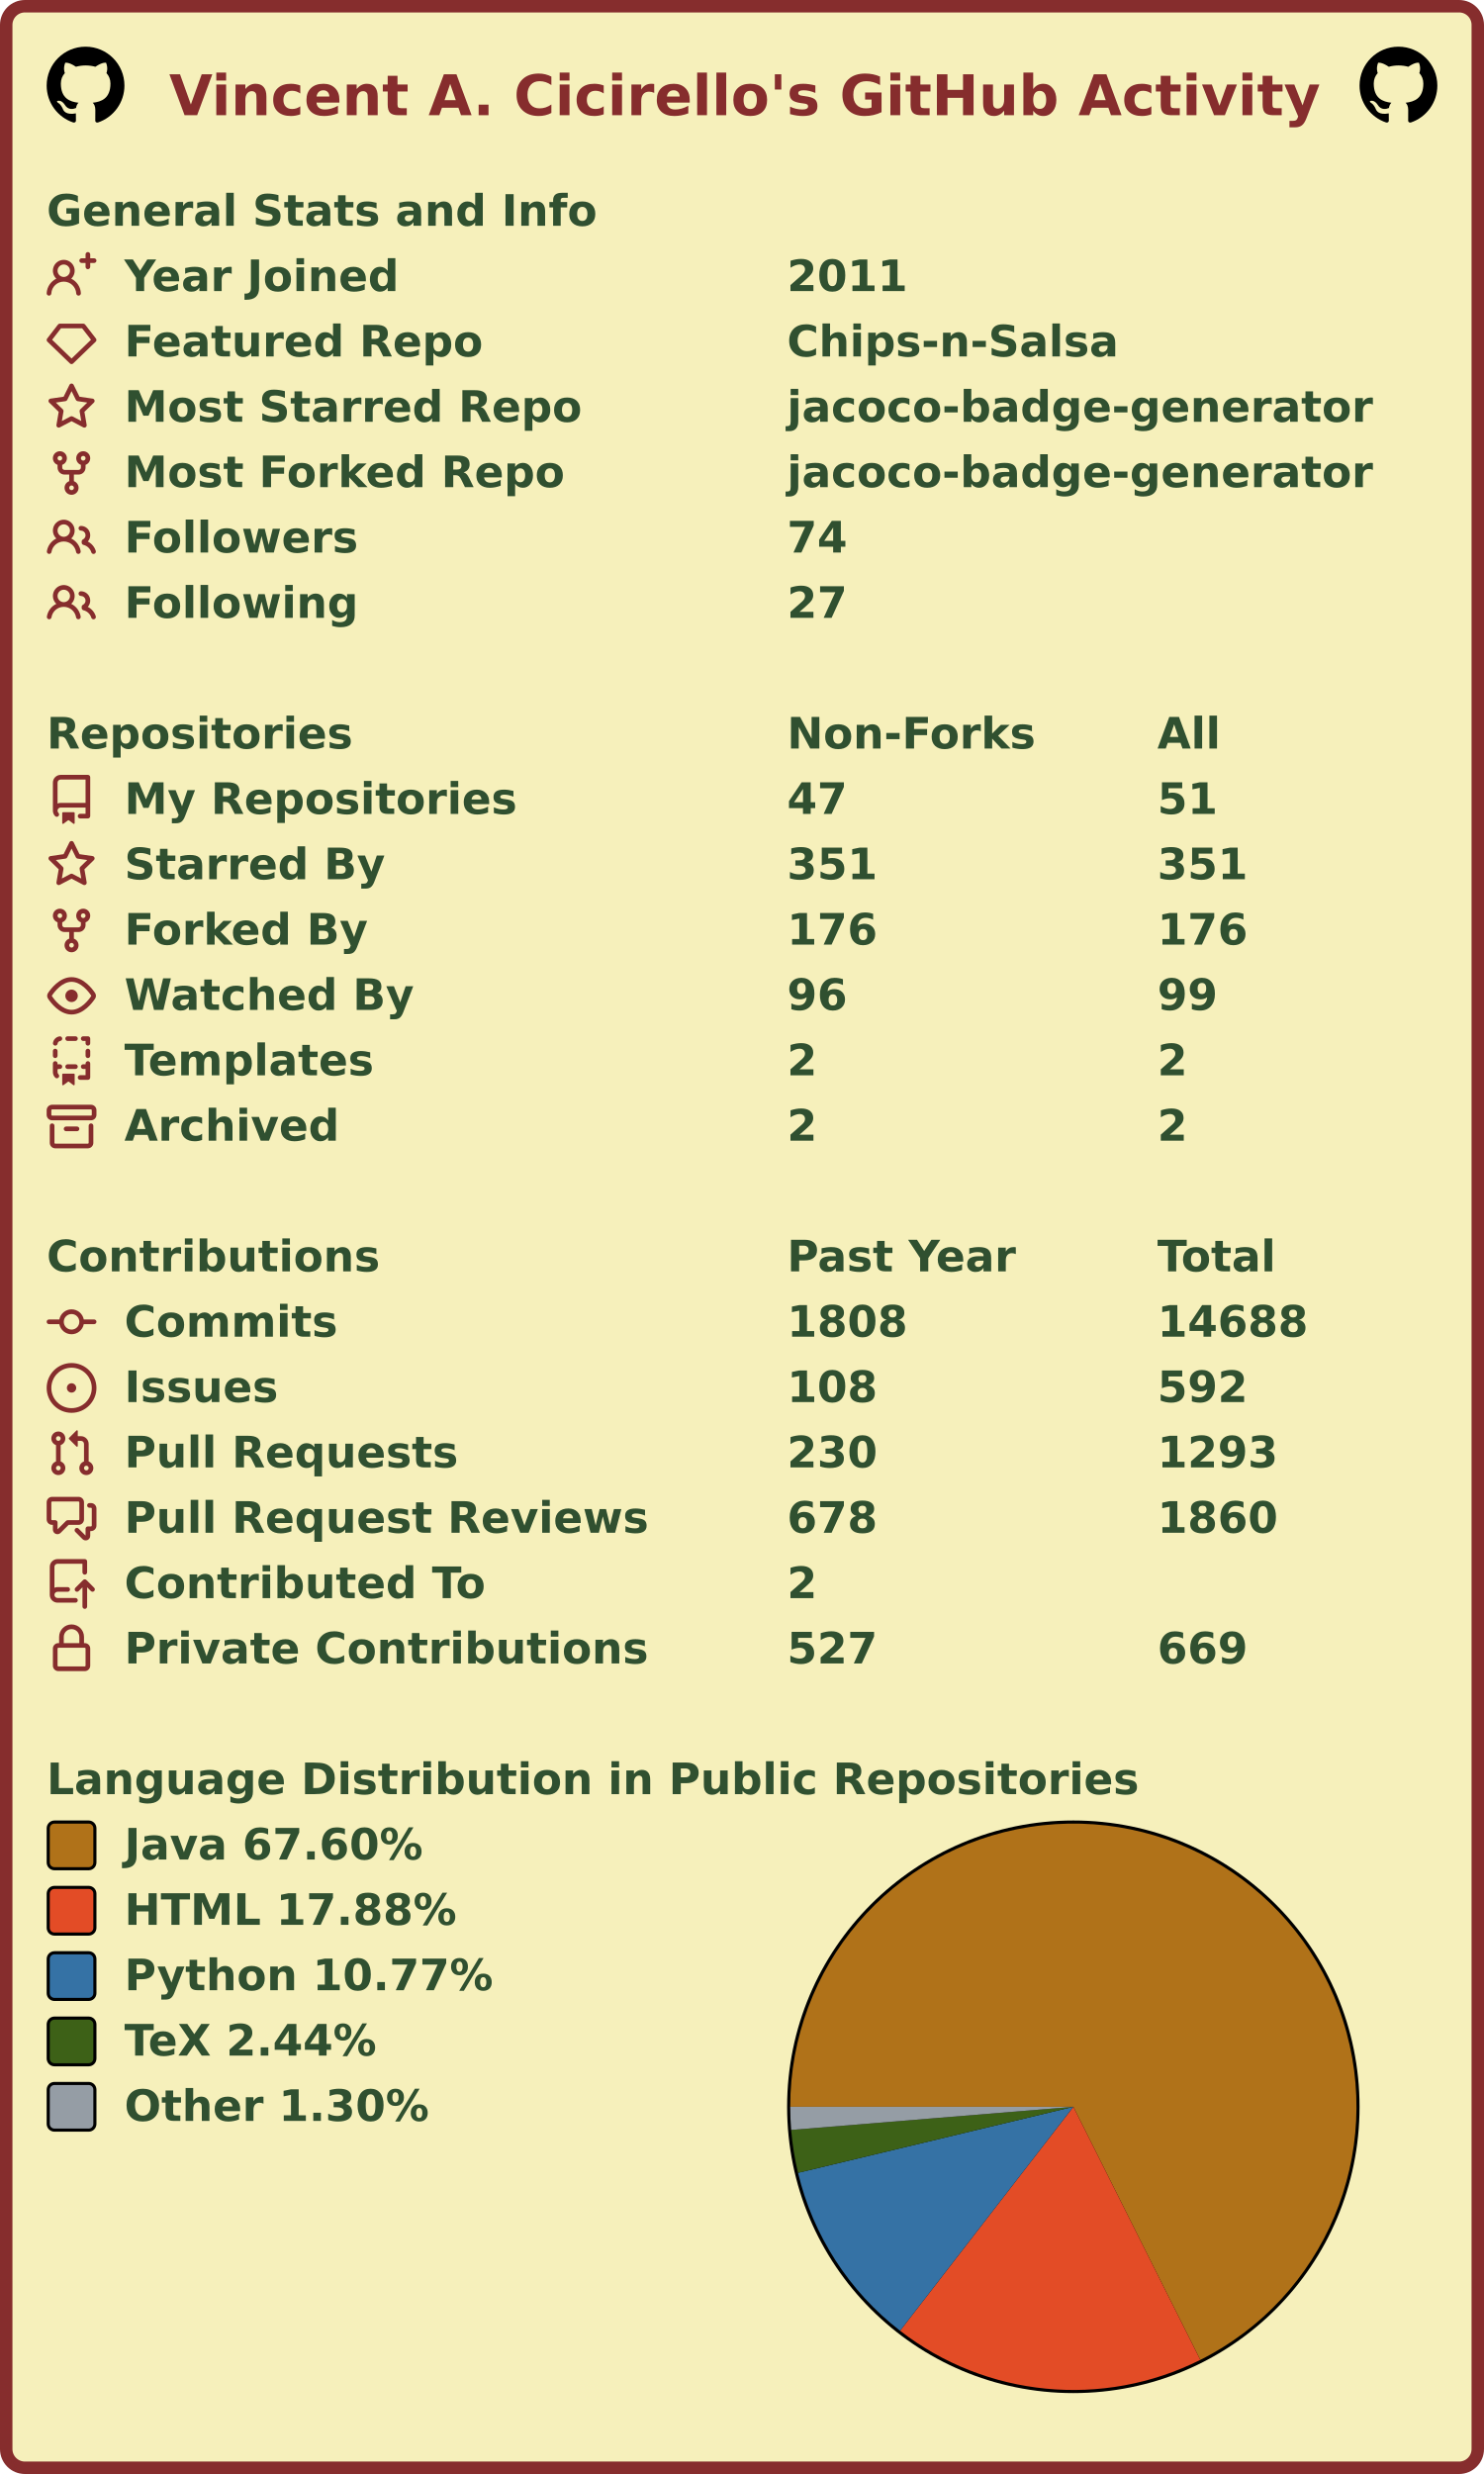
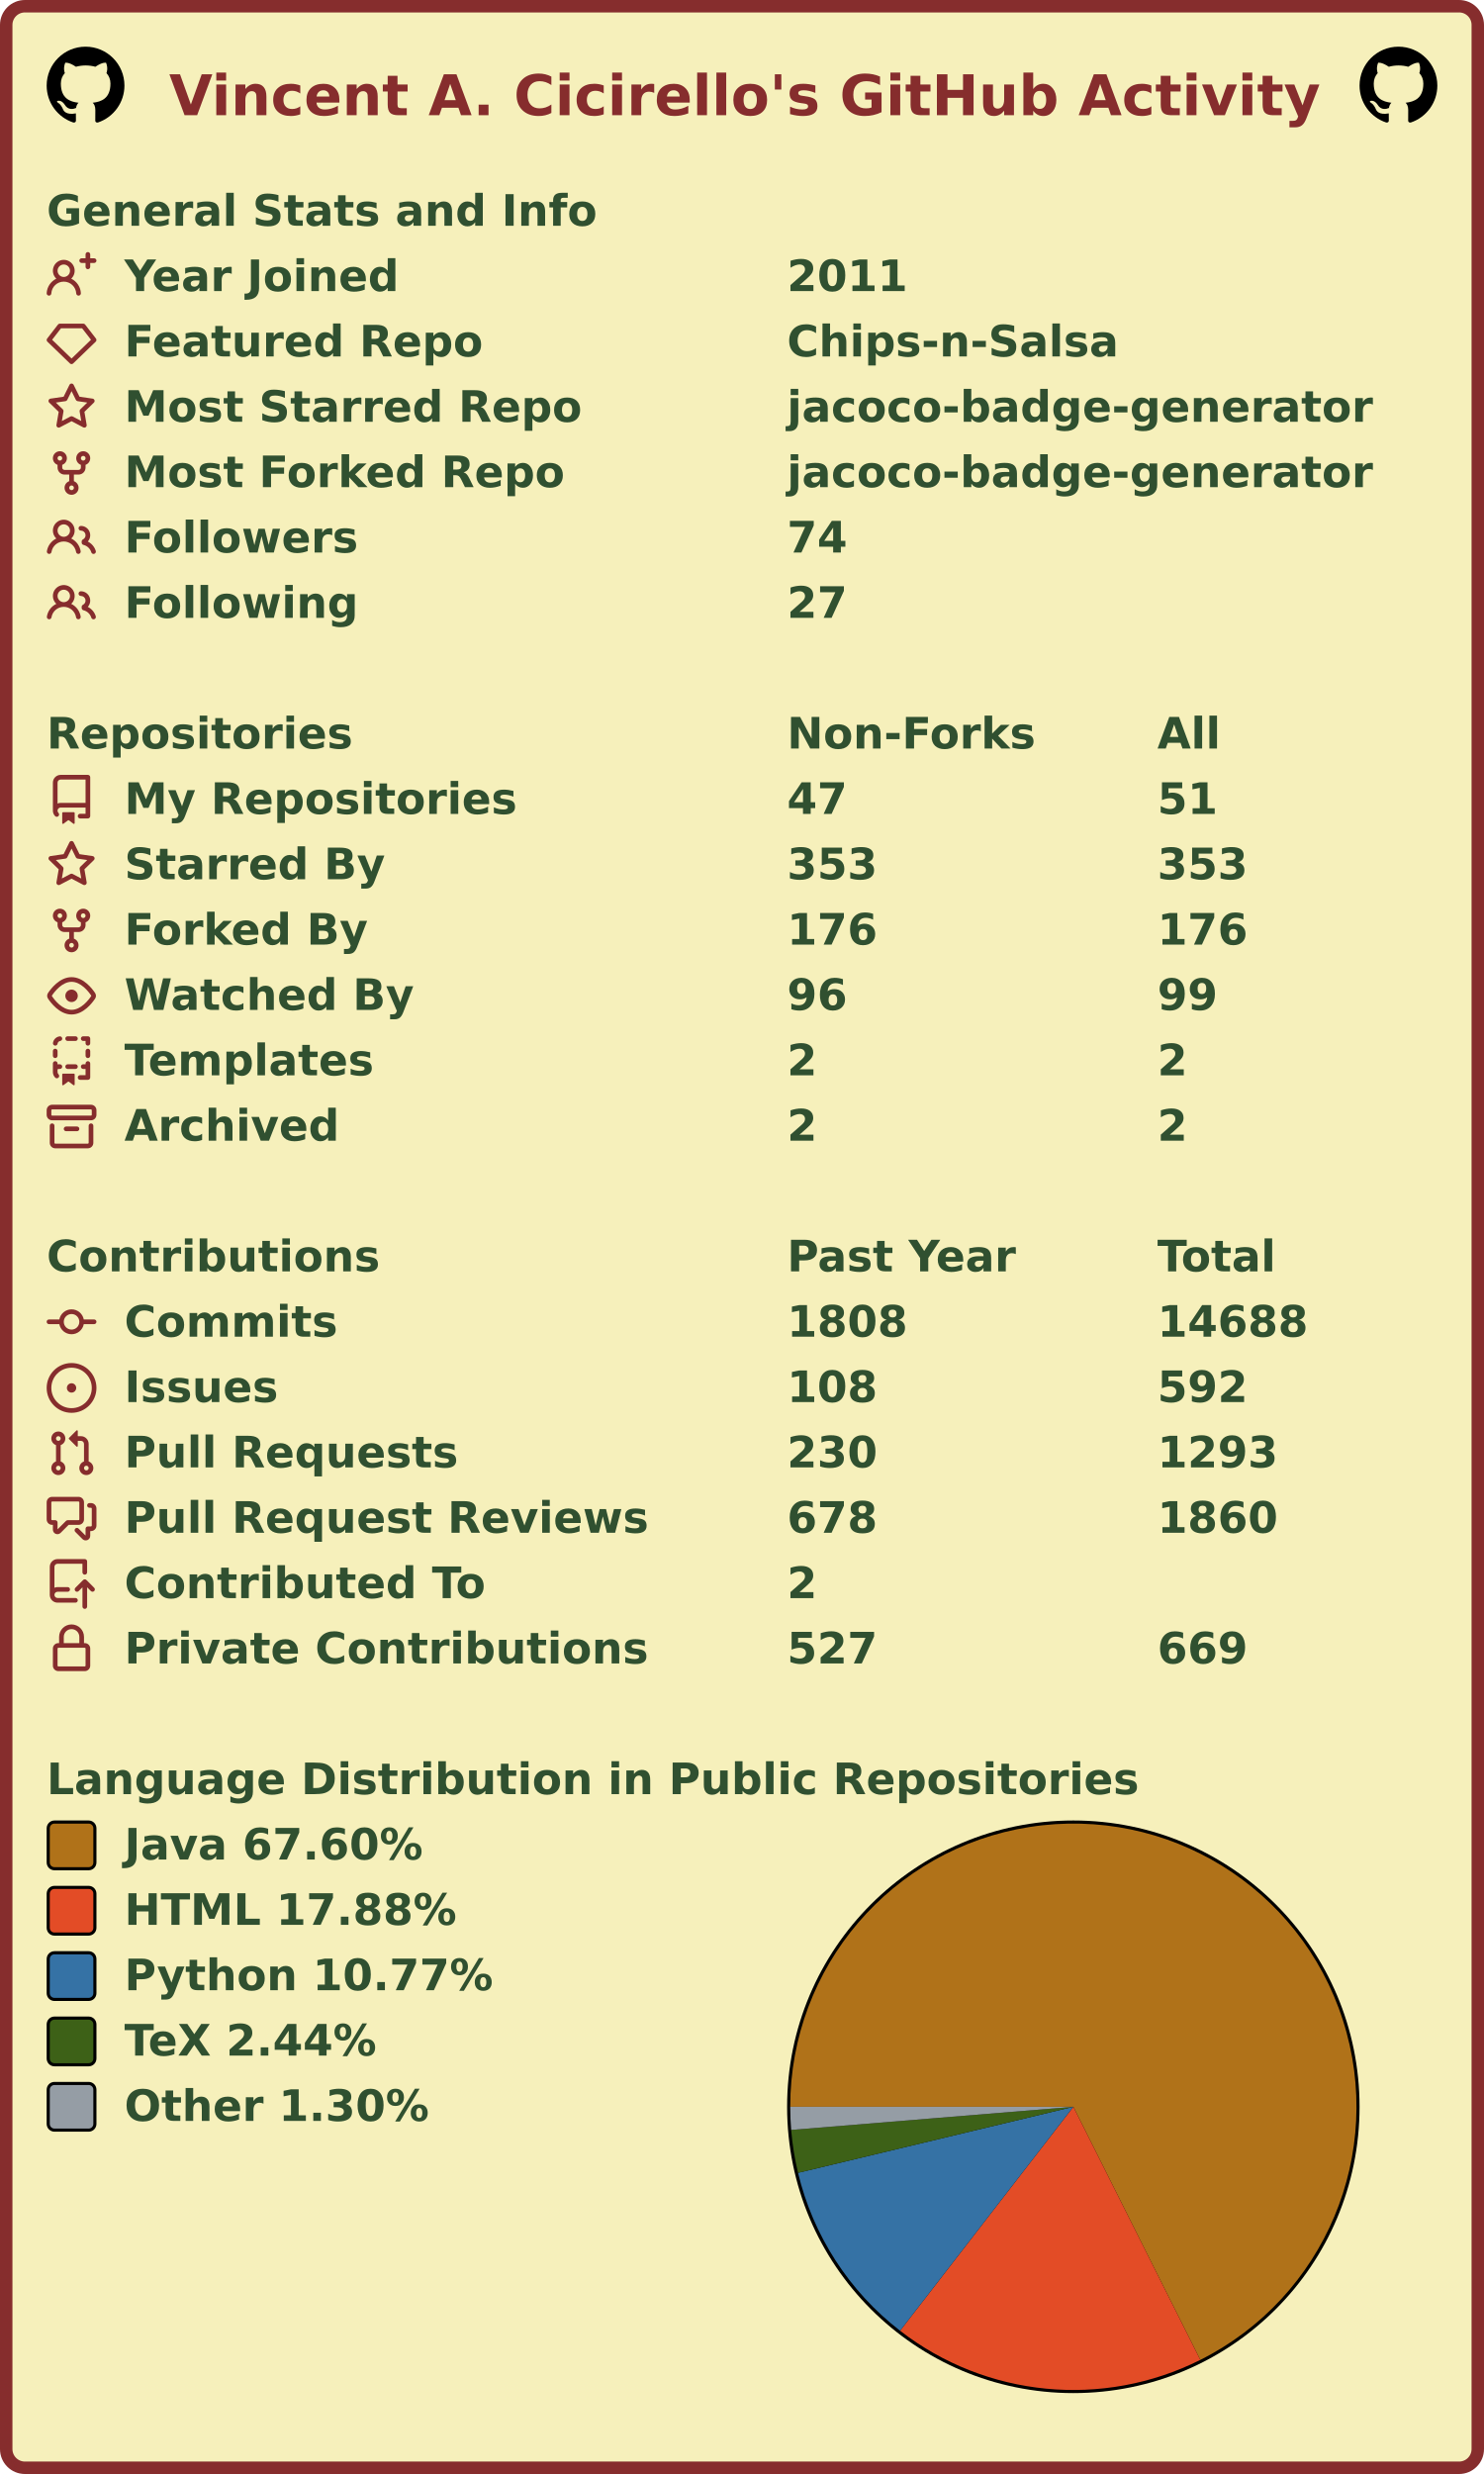
<svg xmlns="http://www.w3.org/2000/svg" width="477" height="795" viewBox="0 0 477 795" lang="en" xml:lang="en">
  <rect x="2" y="2" stroke-width="4" rx="6" width="473" height="791" stroke="#862d2d" fill="#f6f0bb" />
  <g font-weight="600" font-size="110pt" font-family="Verdana,Geneva,DejaVu Sans,sans-serif" text-rendering="geometricPrecision">
    <text x="442" y="301" lengthAdjust="spacingAndGlyphs" textLength="2985" transform="scale(0.123)" fill="#862d2d">Vincent A. Cicirello's GitHub Activity</text>
    <svg x="15" y="15" width="25" height="25" viewBox="0 0 16 16">
      <path fill="#000000" fill-rule="evenodd" d="M8 0C3.58 0 0 3.58 0 8c0 3.54 2.29 6.53 5.47 7.59.4.07.55-.17.55-.38 0-.19-.01-.82-.01-1.49-2.01.37-2.53-.49-2.69-.94-.09-.23-.48-.94-.82-1.13-.28-.15-.68-.52-.01-.53.63-.01 1.08.58 1.23.82.72 1.21 1.87.87 2.33.66.07-.52.28-.87.51-1.07-1.78-.2-3.64-.89-3.64-3.95 0-.87.31-1.59.82-2.15-.08-.2-.36-1.02.08-2.12 0 0 .67-.21 2.2.82.64-.18 1.32-.27 2-.27.68 0 1.36.09 2 .27 1.53-1.04 2.2-.82 2.2-.82.44 1.1.16 1.92.08 2.12.51.56.82 1.27.82 2.15 0 3.07-1.87 3.75-3.65 3.95.29.25.54.73.54 1.48 0 1.07-.01 1.93-.01 2.2 0 .21.15.46.55.38A8.013 8.013 0 0016 8c0-4.42-3.58-8-8-8z" />
    </svg>
    <svg x="437" y="15" width="25" height="25" viewBox="0 0 16 16">
      <path fill="#000000" fill-rule="evenodd" d="M8 0C3.58 0 0 3.58 0 8c0 3.54 2.29 6.53 5.47 7.59.4.07.55-.17.55-.38 0-.19-.01-.82-.01-1.49-2.01.37-2.53-.49-2.69-.94-.09-.23-.48-.94-.82-1.13-.28-.15-.68-.52-.01-.53.63-.01 1.08.58 1.23.82.72 1.21 1.87.87 2.33.66.07-.52.28-.87.51-1.07-1.78-.2-3.64-.89-3.64-3.95 0-.87.31-1.59.82-2.15-.08-.2-.36-1.02.08-2.12 0 0 .67-.21 2.2.82.64-.18 1.32-.27 2-.27.68 0 1.36.09 2 .27 1.53-1.04 2.2-.82 2.2-.82.44 1.1.16 1.92.08 2.12.51.56.82 1.27.82 2.15 0 3.07-1.87 3.75-3.65 3.95.29.25.54.73.54 1.48 0 1.07-.01 1.93-.01 2.2 0 .21.15.46.55.38A8.013 8.013 0 0016 8c0-4.42-3.58-8-8-8z" />
    </svg>
    <g transform="translate(0, 60)" fill="#305030">
      <g transform="translate(15, 0)">
        <g transform="scale(0.095)">
          <text x="0" y="132" textLength="1851" lengthAdjust="spacingAndGlyphs">General Stats and Info</text>
        </g>
      </g>
      <g transform="translate(15, 21)">
        <path fill="#862d2d" fill-rule="evenodd" d="M13.25 0a.75.75 0 01.75.75V2h1.25a.75.75 0 010 1.5H14v1.25a.75.75 0 01-1.5 0V3.5h-1.25a.75.75 0 010-1.5h1.25V.75a.75.75 0 01.75-.75zM5.5 4a2 2 0 100 4 2 2 0 000-4zm2.4 4.548a3.5 3.5 0 10-4.799 0 5.527 5.527 0 00-3.1 4.66.75.75 0 101.498.085A4.01 4.01 0 015.5 9.5a4.01 4.01 0 014.001 3.793.75.75 0 101.498-.086 5.527 5.527 0 00-3.1-4.659z" />
        <g transform="scale(0.095)">
          <text lengthAdjust="spacingAndGlyphs" textLength="932" x="263" y="132">Year Joined</text>
          <text lengthAdjust="spacingAndGlyphs" textLength="420" x="2505" y="132">2011</text>
        </g>
      </g>
      <g transform="translate(15, 42)">
        <path fill="#862d2d" fill-rule="evenodd" d="M3.637 2.291A.75.75 0 014.23 2h7.54a.75.75 0 01.593.291l3.48 4.5a.75.75 0 01-.072.999l-7.25 7a.75.75 0 01-1.042 0l-7.25-7a.75.75 0 01-.072-.999l3.48-4.5zM4.598 3.5L1.754 7.177 8 13.207l6.246-6.03L11.402 3.5H4.598z" />
        <g transform="scale(0.095)">
          <text lengthAdjust="spacingAndGlyphs" textLength="1215" x="263" y="132">Featured Repo</text>
          <text lengthAdjust="spacingAndGlyphs" textLength="1120" x="2505" y="132">Chips-n-Salsa</text>
        </g>
      </g>
      <g transform="translate(15, 63)">
        <path fill="#862d2d" fill-rule="evenodd" d="M8 .25a.75.75 0 01.673.418l1.882 3.815 4.21.612a.75.75 0 01.416 1.279l-3.046 2.97.719 4.192a.75.75 0 01-1.088.791L8 12.347l-3.766 1.98a.75.75 0 01-1.088-.79l.72-4.194L.818 6.374a.75.75 0 01.416-1.28l4.21-.611L7.327.668A.75.75 0 018 .25zm0 2.445L6.615 5.5a.75.75 0 01-.564.41l-3.097.45 2.24 2.184a.75.75 0 01.216.664l-.528 3.084 2.769-1.456a.75.75 0 01.698 0l2.77 1.456-.53-3.084a.75.75 0 01.216-.664l2.24-2.183-3.096-.45a.75.75 0 01-.564-.41L8 2.694v.001z" />
        <g transform="scale(0.095)">
          <text lengthAdjust="spacingAndGlyphs" textLength="1532" x="263" y="132">Most Starred Repo</text>
          <text lengthAdjust="spacingAndGlyphs" textLength="1986" x="2505" y="132">jacoco-badge-generator</text>
        </g>
      </g>
      <g transform="translate(15, 84)">
        <path fill="#862d2d" fill-rule="evenodd" d="M5 3.25a.75.75 0 11-1.5 0 .75.75 0 011.5 0zm0 2.122a2.25 2.25 0 10-1.5 0v.878A2.25 2.25 0 005.75 8.5h1.5v2.128a2.251 2.251 0 101.5 0V8.5h1.5a2.25 2.25 0 002.25-2.25v-.878a2.25 2.25 0 10-1.5 0v.878a.75.75 0 01-.75.75h-4.5A.75.75 0 015 6.25v-.878zm3.75 7.378a.75.75 0 11-1.5 0 .75.75 0 011.5 0zm3-8.75a.75.75 0 100-1.5.75.75 0 000 1.5z" />
        <g transform="scale(0.095)">
          <text lengthAdjust="spacingAndGlyphs" textLength="1485" x="263" y="132">Most Forked Repo</text>
          <text lengthAdjust="spacingAndGlyphs" textLength="1986" x="2505" y="132">jacoco-badge-generator</text>
        </g>
      </g>
      <g transform="translate(15, 105)">
        <path fill="#862d2d" fill-rule="evenodd" d="M5.5 3.5a2 2 0 100 4 2 2 0 000-4zM2 5.5a3.5 3.5 0 115.898 2.549 5.507 5.507 0 013.034 4.084.75.75 0 11-1.482.235 4.001 4.001 0 00-7.9 0 .75.75 0 01-1.482-.236A5.507 5.507 0 013.102 8.05 3.49 3.49 0 012 5.5zM11 4a.75.75 0 100 1.5 1.5 1.5 0 01.666 2.844.75.75 0 00-.416.672v.352a.75.75 0 00.574.73c1.2.289 2.162 1.2 2.522 2.372a.75.75 0 101.434-.44 5.01 5.01 0 00-2.56-3.012A3 3 0 0011 4z" />
        <g transform="scale(0.095)">
          <text lengthAdjust="spacingAndGlyphs" textLength="778" x="263" y="132">Followers</text>
          <text lengthAdjust="spacingAndGlyphs" textLength="210" x="2505" y="132">74</text>
        </g>
      </g>
      <g transform="translate(15, 126)">
        <path fill="#862d2d" fill-rule="evenodd" d="M5.5 3.5a2 2 0 100 4 2 2 0 000-4zM2 5.5a3.5 3.5 0 115.898 2.549 5.507 5.507 0 013.034 4.084.75.75 0 11-1.482.235 4.001 4.001 0 00-7.9 0 .75.75 0 01-1.482-.236A5.507 5.507 0 013.102 8.05 3.49 3.49 0 012 5.5zM11 4a.75.75 0 100 1.5 1.5 1.5 0 01.666 2.844.75.75 0 00-.416.672v.352a.75.75 0 00.574.73c1.2.289 2.162 1.2 2.522 2.372a.75.75 0 101.434-.44 5.01 5.01 0 00-2.56-3.012A3 3 0 0011 4z" />
        <g transform="scale(0.095)">
          <text lengthAdjust="spacingAndGlyphs" textLength="780" x="263" y="132">Following</text>
          <text lengthAdjust="spacingAndGlyphs" textLength="210" x="2505" y="132">27</text>
        </g>
      </g>
    </g>
    <g transform="translate(0, 228)" fill="#305030">
      <g transform="translate(15, 0)">
        <g transform="scale(0.095)">
          <text x="0" y="132" textLength="1020" lengthAdjust="spacingAndGlyphs">Repositories</text>
          <text x="2505" y="132" textLength="832" lengthAdjust="spacingAndGlyphs">Non-Forks</text>
          <text x="3758" y="132" textLength="206" lengthAdjust="spacingAndGlyphs">All</text>
        </g>
      </g>
      <g transform="translate(15, 21)">
        <path fill="#862d2d" fill-rule="evenodd" d="M2 2.5A2.5 2.5 0 014.5 0h8.75a.75.75 0 01.75.75v12.5a.75.75 0 01-.75.75h-2.5a.75.75 0 110-1.5h1.75v-2h-8a1 1 0 00-.714 1.7.75.75 0 01-1.072 1.05A2.495 2.495 0 012 11.5v-9zm10.5-1V9h-8c-.356 0-.694.074-1 .208V2.5a1 1 0 011-1h8zM5 12.25v3.25a.25.25 0 00.4.2l1.45-1.087a.25.25 0 01.3 0L8.6 15.7a.25.25 0 00.4-.2v-3.25a.25.25 0 00-.25-.25h-3.5a.25.25 0 00-.25.25z" />
        <g transform="scale(0.095)">
          <text lengthAdjust="spacingAndGlyphs" textLength="1312" x="263" y="132">My Repositories</text>
          <text lengthAdjust="spacingAndGlyphs" textLength="210" x="2505" y="132">47</text>
          <text lengthAdjust="spacingAndGlyphs" textLength="210" x="3758" y="132">51</text>
        </g>
      </g>
      <g transform="translate(15, 42)">
        <path fill="#862d2d" fill-rule="evenodd" d="M8 .25a.75.75 0 01.673.418l1.882 3.815 4.21.612a.75.75 0 01.416 1.279l-3.046 2.97.719 4.192a.75.75 0 01-1.088.791L8 12.347l-3.766 1.98a.75.75 0 01-1.088-.79l.72-4.194L.818 6.374a.75.75 0 01.416-1.28l4.21-.611L7.327.668A.75.75 0 018 .25zm0 2.445L6.615 5.5a.75.75 0 01-.564.41l-3.097.45 2.24 2.184a.75.75 0 01.216.664l-.528 3.084 2.769-1.456a.75.75 0 01.698 0l2.77 1.456-.53-3.084a.75.75 0 01.216-.664l2.24-2.183-3.096-.45a.75.75 0 01-.564-.41L8 2.694v.001z" />
        <g transform="scale(0.095)">
          <text lengthAdjust="spacingAndGlyphs" textLength="874" x="263" y="132">Starred By</text>
-           <text lengthAdjust="spacingAndGlyphs" textLength="315" x="2505" y="132">351</text>
-           <text lengthAdjust="spacingAndGlyphs" textLength="315" x="3758" y="132">351</text>
+           <text lengthAdjust="spacingAndGlyphs" textLength="315" x="2505" y="132">353</text>
+           <text lengthAdjust="spacingAndGlyphs" textLength="315" x="3758" y="132">353</text>
        </g>
      </g>
      <g transform="translate(15, 63)">
        <path fill="#862d2d" fill-rule="evenodd" d="M5 3.25a.75.75 0 11-1.5 0 .75.75 0 011.5 0zm0 2.122a2.25 2.25 0 10-1.5 0v.878A2.25 2.25 0 005.75 8.5h1.5v2.128a2.251 2.251 0 101.5 0V8.5h1.5a2.25 2.25 0 002.25-2.25v-.878a2.25 2.25 0 10-1.5 0v.878a.75.75 0 01-.75.75h-4.5A.75.75 0 015 6.25v-.878zm3.75 7.378a.75.75 0 11-1.5 0 .75.75 0 011.5 0zm3-8.75a.75.75 0 100-1.5.75.75 0 000 1.5z" />
        <g transform="scale(0.095)">
          <text lengthAdjust="spacingAndGlyphs" textLength="828" x="263" y="132">Forked By</text>
          <text lengthAdjust="spacingAndGlyphs" textLength="315" x="2505" y="132">176</text>
          <text lengthAdjust="spacingAndGlyphs" textLength="315" x="3758" y="132">176</text>
        </g>
      </g>
      <g transform="translate(15, 84)">
        <path fill="#862d2d" fill-rule="evenodd" d="M1.679 7.932c.412-.621 1.242-1.75 2.366-2.717C5.175 4.242 6.527 3.5 8 3.5c1.473 0 2.824.742 3.955 1.715 1.124.967 1.954 2.096 2.366 2.717a.119.119 0 010 .136c-.412.621-1.242 1.75-2.366 2.717C10.825 11.758 9.473 12.5 8 12.5c-1.473 0-2.824-.742-3.955-1.715C2.92 9.818 2.09 8.69 1.679 8.068a.119.119 0 010-.136zM8 2c-1.981 0-3.67.992-4.933 2.078C1.797 5.169.88 6.423.43 7.1a1.619 1.619 0 000 1.798c.45.678 1.367 1.932 2.637 3.024C4.329 13.008 6.019 14 8 14c1.981 0 3.67-.992 4.933-2.078 1.27-1.091 2.187-2.345 2.637-3.023a1.619 1.619 0 000-1.798c-.45-.678-1.367-1.932-2.637-3.023C11.671 2.992 9.981 2 8 2zm0 8a2 2 0 100-4 2 2 0 000 4z" />
        <g transform="scale(0.095)">
          <text lengthAdjust="spacingAndGlyphs" textLength="993" x="263" y="132">Watched By</text>
          <text lengthAdjust="spacingAndGlyphs" textLength="210" x="2505" y="132">96</text>
          <text lengthAdjust="spacingAndGlyphs" textLength="210" x="3758" y="132">99</text>
        </g>
      </g>
      <g transform="translate(15, 105)">
        <path fill="#862d2d" fill-rule="evenodd" d="M6 .75A.75.75 0 016.75 0h2.5a.75.75 0 010 1.5h-2.5A.75.75 0 016 .75zm5 0a.75.75 0 01.75-.75h1.5a.75.75 0 01.75.75v1.5a.75.75 0 01-1.5 0V1.5h-.75A.75.75 0 0111 .75zM4.992.662a.75.75 0 01-.636.848c-.436.063-.783.41-.846.846a.75.75 0 01-1.485-.212A2.501 2.501 0 014.144.025a.75.75 0 01.848.637zM2.75 4a.75.75 0 01.75.75v1.5a.75.75 0 01-1.5 0v-1.5A.75.75 0 012.75 4zm10.5 0a.75.75 0 01.75.75v1.5a.75.75 0 01-1.5 0v-1.5a.75.75 0 01.75-.75zM2.75 8a.75.75 0 01.75.75v.268A1.72 1.72 0 013.75 9h.5a.75.75 0 010 1.5h-.5a.25.25 0 00-.25.25v.75c0 .28.114.532.3.714a.75.75 0 01-1.05 1.072A2.495 2.495 0 012 11.5V8.75A.75.75 0 012.75 8zm10.5 0a.75.75 0 01.75.75v4.5a.75.75 0 01-.75.75h-2.5a.75.75 0 010-1.5h1.75v-2h-.75a.75.75 0 010-1.5h.75v-.25a.75.75 0 01.75-.75zM6 9.75A.75.75 0 016.75 9h2.5a.75.75 0 010 1.5h-2.5A.75.75 0 016 9.75zm-1 2.5v3.25a.25.25 0 00.4.2l1.45-1.087a.25.25 0 01.3 0L8.6 15.7a.25.25 0 00.4-.2v-3.25a.25.25 0 00-.25-.25h-3.5a.25.25 0 00-.25.25z" />
        <g transform="scale(0.095)">
          <text lengthAdjust="spacingAndGlyphs" textLength="868" x="263" y="132">Templates</text>
          <text lengthAdjust="spacingAndGlyphs" textLength="105" x="2505" y="132">2</text>
          <text lengthAdjust="spacingAndGlyphs" textLength="105" x="3758" y="132">2</text>
        </g>
      </g>
      <g transform="translate(15, 126)">
        <path fill="#862d2d" fill-rule="evenodd" d="M1.75 2.5a.25.25 0 00-.25.25v1.5c0 .138.112.25.25.25h12.5a.25.25 0 00.25-.25v-1.5a.25.25 0 00-.25-.25H1.75zM0 2.75C0 1.784.784 1 1.75 1h12.5c.966 0 1.75.784 1.75 1.75v1.5A1.75 1.75 0 0114.25 6H1.75A1.75 1.75 0 010 4.25v-1.5zM1.75 7a.75.75 0 01.75.75v5.5c0 .138.112.25.25.25h10.5a.25.25 0 00.25-.25v-5.5a.75.75 0 111.5 0v5.5A1.75 1.75 0 0113.25 15H2.75A1.75 1.75 0 011 13.25v-5.5A.75.75 0 011.75 7zm4.5 1a.75.75 0 000 1.5h3.5a.75.75 0 100-1.5h-3.5z" />
        <g transform="scale(0.095)">
          <text lengthAdjust="spacingAndGlyphs" textLength="726" x="263" y="132">Archived</text>
          <text lengthAdjust="spacingAndGlyphs" textLength="105" x="2505" y="132">2</text>
          <text lengthAdjust="spacingAndGlyphs" textLength="105" x="3758" y="132">2</text>
        </g>
      </g>
    </g>
    <g transform="translate(0, 396)" fill="#305030">
      <g transform="translate(15, 0)">
        <g transform="scale(0.095)">
          <text x="0" y="132" textLength="1112" lengthAdjust="spacingAndGlyphs">Contributions</text>
          <text x="2505" y="132" textLength="774" lengthAdjust="spacingAndGlyphs">Past Year</text>
          <text x="3758" y="132" textLength="414" lengthAdjust="spacingAndGlyphs">Total</text>
        </g>
      </g>
      <g transform="translate(15, 21)">
        <path fill="#862d2d" fill-rule="evenodd" d="M10.5 7.75a2.5 2.5 0 11-5 0 2.5 2.5 0 015 0zm1.43.75a4.002 4.002 0 01-7.86 0H.75a.75.75 0 110-1.5h3.32a4.001 4.001 0 017.86 0h3.32a.75.75 0 110 1.5h-3.32z" />
        <g transform="scale(0.095)">
          <text lengthAdjust="spacingAndGlyphs" textLength="734" x="263" y="132">Commits</text>
          <text lengthAdjust="spacingAndGlyphs" textLength="420" x="2505" y="132">1808</text>
          <text lengthAdjust="spacingAndGlyphs" textLength="525" x="3758" y="132">14688</text>
        </g>
      </g>
      <g transform="translate(15, 42)">
        <path fill="#862d2d" d="M8 9.5a1.5 1.5 0 100-3 1.5 1.5 0 000 3z" />
        <path fill="#862d2d" fill-rule="evenodd" d="M8 0a8 8 0 100 16A8 8 0 008 0zM1.5 8a6.5 6.5 0 1113 0 6.5 6.5 0 01-13 0z" />
        <g transform="scale(0.095)">
          <text lengthAdjust="spacingAndGlyphs" textLength="512" x="263" y="132">Issues</text>
          <text lengthAdjust="spacingAndGlyphs" textLength="315" x="2505" y="132">108</text>
          <text lengthAdjust="spacingAndGlyphs" textLength="315" x="3758" y="132">592</text>
        </g>
      </g>
      <g transform="translate(15, 63)">
        <path fill="#862d2d" fill-rule="evenodd" d="M7.177 3.073L9.573.677A.25.25 0 0110 .854v4.792a.25.25 0 01-.427.177L7.177 3.427a.25.25 0 010-.354zM3.75 2.5a.75.75 0 100 1.5.75.75 0 000-1.5zm-2.25.75a2.25 2.25 0 113 2.122v5.256a2.251 2.251 0 11-1.5 0V5.372A2.25 2.25 0 011.5 3.25zM11 2.5h-1V4h1a1 1 0 011 1v5.628a2.251 2.251 0 101.5 0V5A2.5 2.5 0 0011 2.5zm1 10.25a.75.75 0 111.5 0 .75.75 0 01-1.5 0zM3.75 12a.75.75 0 100 1.5.75.75 0 000-1.5z" />
        <g transform="scale(0.095)">
          <text lengthAdjust="spacingAndGlyphs" textLength="1113" x="263" y="132">Pull Requests</text>
          <text lengthAdjust="spacingAndGlyphs" textLength="315" x="2505" y="132">230</text>
          <text lengthAdjust="spacingAndGlyphs" textLength="420" x="3758" y="132">1293</text>
        </g>
      </g>
      <g transform="translate(15, 84)">
        <path fill="#862d2d" fill-rule="evenodd" d="M1.5 2.75a.25.25 0 01.25-.25h8.5a.25.25 0 01.25.25v5.5a.25.25 0 01-.25.25h-3.5a.75.75 0 00-.53.22L3.5 11.44V9.25a.75.75 0 00-.75-.75h-1a.25.25 0 01-.25-.25v-5.5zM1.75 1A1.75 1.75 0 000 2.75v5.5C0 9.216.784 10 1.75 10H2v1.543a1.457 1.457 0 002.487 1.03L7.061 10h3.189A1.75 1.75 0 0012 8.25v-5.5A1.75 1.75 0 0010.25 1h-8.5zM14.5 4.75a.25.25 0 00-.25-.25h-.5a.75.75 0 110-1.5h.5c.966 0 1.75.784 1.75 1.75v5.5A1.75 1.75 0 0114.25 12H14v1.543a1.457 1.457 0 01-2.487 1.03L9.22 12.28a.75.75 0 111.06-1.06l2.22 2.22v-2.19a.75.75 0 01.75-.75h1a.25.25 0 00.25-.25v-5.5z" />
        <g transform="scale(0.095)">
          <text lengthAdjust="spacingAndGlyphs" textLength="1762" x="263" y="132">Pull Request Reviews</text>
          <text lengthAdjust="spacingAndGlyphs" textLength="315" x="2505" y="132">678</text>
          <text lengthAdjust="spacingAndGlyphs" textLength="420" x="3758" y="132">1860</text>
        </g>
      </g>
      <g transform="translate(15, 105)">
        <path fill="#862d2d" fill-rule="evenodd" d="M1 2.5A2.5 2.5 0 013.5 0h8.75a.75.75 0 01.75.75v3.5a.75.75 0 01-1.5 0V1.5h-8a1 1 0 00-1 1v6.708A2.492 2.492 0 013.5 9h3.25a.75.75 0 010 1.5H3.5a1 1 0 100 2h5.75a.75.75 0 010 1.5H3.5A2.5 2.5 0 011 11.5v-9zm13.23 7.79a.75.75 0 001.06-1.06l-2.505-2.505a.75.75 0 00-1.06 0L9.22 9.229a.75.75 0 001.06 1.061l1.225-1.224v6.184a.75.75 0 001.5 0V9.066l1.224 1.224z" />
        <g transform="scale(0.095)">
          <text lengthAdjust="spacingAndGlyphs" textLength="1234" x="263" y="132">Contributed To</text>
          <text lengthAdjust="spacingAndGlyphs" textLength="105" x="2505" y="132">2</text>
        </g>
      </g>
      <g transform="translate(15, 126)">
        <path fill="#862d2d" fill-rule="evenodd" d="M4 4v2h-.25A1.75 1.75 0 002 7.75v5.5c0 .966.784 1.75 1.75 1.75h8.5A1.75 1.75 0 0014 13.25v-5.5A1.75 1.75 0 0012.25 6H12V4a4 4 0 10-8 0zm6.5 2V4a2.5 2.5 0 00-5 0v2h5zM12 7.5h.25a.25.25 0 01.25.25v5.5a.25.25 0 01-.25.25h-8.5a.25.25 0 01-.25-.25v-5.5a.25.25 0 01.25-.25H12z" />
        <g transform="scale(0.095)">
          <text lengthAdjust="spacingAndGlyphs" textLength="1742" x="263" y="132">Private Contributions</text>
          <text lengthAdjust="spacingAndGlyphs" textLength="315" x="2505" y="132">527</text>
          <text lengthAdjust="spacingAndGlyphs" textLength="315" x="3758" y="132">669</text>
        </g>
      </g>
    </g>
    <g transform="translate(0, 564)" fill="#305030">
      <g transform="translate(15, 0)">
        <g transform="scale(0.095)">
          <text x="0" y="132" textLength="3652" lengthAdjust="spacingAndGlyphs">Language Distribution in Public Repositories</text>
        </g>
      </g>
      <g transform="translate(253, 21)">
        <circle cx="92" cy="92" r="92" fill="#000000" />
      </g>
      <g transform="translate(254, 22)">
        <g>
          <path fill-rule="evenodd" fill="#b07219" d="M 0.0,91 A 91 91 0 1 1 131.814 172.334 L 91,91 Z" />
          <path fill-rule="evenodd" fill="#e34c26" d="M 131.814,172.334 A 91 91 0 0 1 35.305 162.966 L 91,91 Z" />
          <path fill-rule="evenodd" fill="#3572A5" d="M 35.305,162.966 A 91 91 0 0 1 2.509 112.223 L 91,91 Z" />
          <path fill-rule="evenodd" fill="#3D6117" d="M 2.509,112.223 A 91 91 0 0 1 0.304 98.434 L 91,91 Z" />
          <path fill-rule="evenodd" fill="#959da5" d="M 0.304,98.434 A 91 91 0 0 1 0.0 91 L 91,91 Z" />
          <animateTransform attributeName="transform" attributeType="XML" type="rotate" from="0 91 91" to="360 91 91" dur="10s" repeatCount="indefinite" />
        </g>
      </g>
      <g transform="translate(15, 21)">
        <rect x="0.5" y="0.5" rx="2" width="15" height="15" fill="#b07219" stroke-width="1" stroke="#000000" />
        <text transform="scale(0.095)" x="263" y="132" textLength="1038" lengthAdjust="spacingAndGlyphs">Java 67.60%</text>
      </g>
      <g transform="translate(15, 42)">
        <rect x="0.5" y="0.5" rx="2" width="15" height="15" fill="#e34c26" stroke-width="1" stroke="#000000" />
        <text transform="scale(0.095)" x="263" y="132" textLength="1142" lengthAdjust="spacingAndGlyphs">HTML 17.88%</text>
      </g>
      <g transform="translate(15, 63)">
        <rect x="0.5" y="0.5" rx="2" width="15" height="15" fill="#3572A5" stroke-width="1" stroke="#000000" />
        <text transform="scale(0.095)" x="263" y="132" textLength="1254" lengthAdjust="spacingAndGlyphs">Python 10.77%</text>
      </g>
      <g transform="translate(15, 84)">
        <rect x="0.5" y="0.5" rx="2" width="15" height="15" fill="#3D6117" stroke-width="1" stroke="#000000" />
        <text transform="scale(0.095)" x="263" y="132" textLength="894" lengthAdjust="spacingAndGlyphs">TeX 2.44%</text>
      </g>
      <g transform="translate(15, 105)">
        <rect x="0.5" y="0.5" rx="2" width="15" height="15" fill="#959da5" stroke-width="1" stroke="#000000" />
        <text transform="scale(0.095)" x="263" y="132" textLength="1047" lengthAdjust="spacingAndGlyphs">Other 1.30%</text>
      </g>
    </g>
  </g>
</svg>
